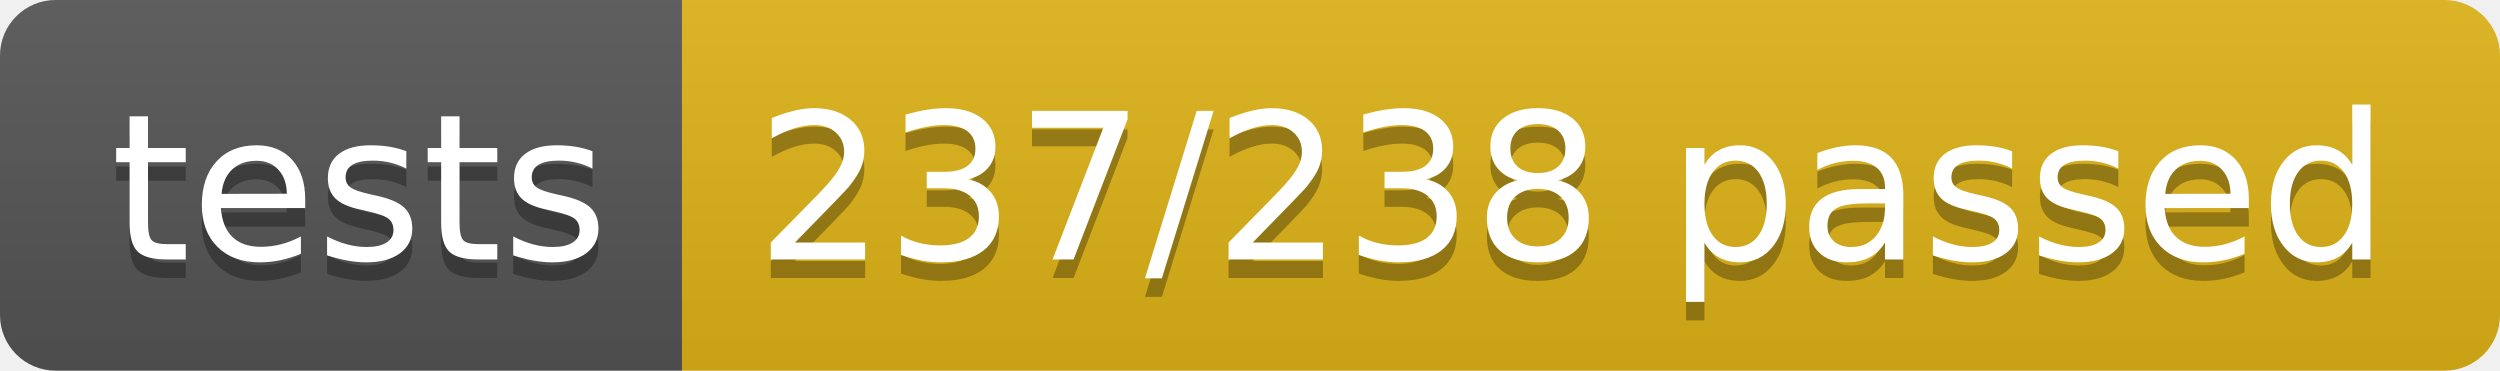
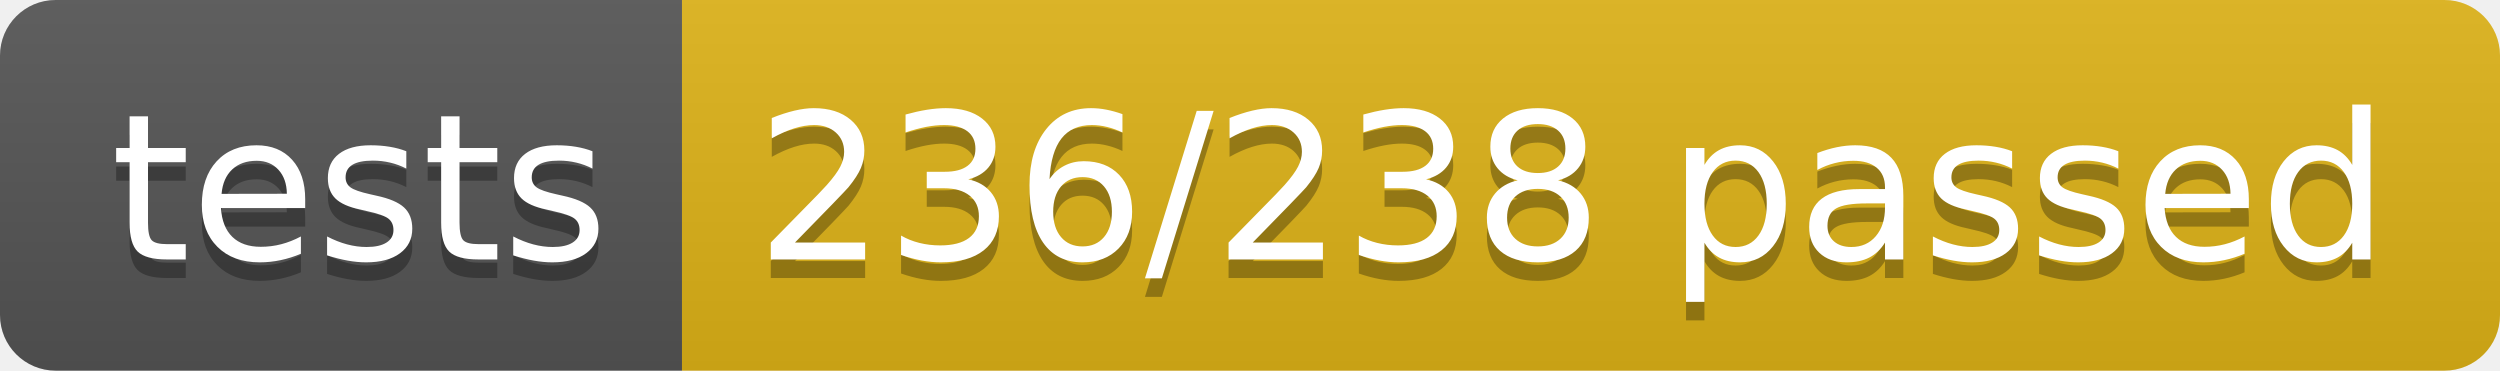
<svg xmlns="http://www.w3.org/2000/svg" width="134.9" height="20">
  <linearGradient id="smooth" x2="0" y2="100%">
    <stop offset="0" stop-color="#bbb" stop-opacity=".1" />
    <stop offset="1" stop-opacity=".1" />
  </linearGradient>
  <clipPath id="round">
    <rect width="134.9" height="20" rx="3" fill="#fff" />
  </clipPath>
  <g clip-path="url(#round)">
    <rect width="36.8" height="20" fill="#555" />
    <rect x="36.8" width="98.1" height="20" fill="#dfb317" />
    <rect width="134.9" height="20" fill="url(#smooth)" />
  </g>
  <g fill="#fff" text-anchor="middle" font-family="DejaVu Sans,Verdana,Geneva,sans-serif" font-size="110">
    <text x="194.0" y="150" fill="#010101" fill-opacity=".3" transform="scale(0.1)" textLength="268.0" lengthAdjust="spacing">tests</text>
    <text x="194.0" y="140" transform="scale(0.1)" textLength="268.0" lengthAdjust="spacing">tests</text>
-     <text x="848.5" y="150" fill="#010101" fill-opacity=".3" transform="scale(0.1)" textLength="881.0" lengthAdjust="spacing">237/238 passed</text>
-     <text x="848.5" y="140" transform="scale(0.1)" textLength="881.0" lengthAdjust="spacing">237/238 passed</text>
+     <text x="848.5" y="150" fill="#010101" fill-opacity=".3" transform="scale(0.1)" textLength="881.0" lengthAdjust="spacing">236/238 passed</text>
+     <text x="848.5" y="140" transform="scale(0.1)" textLength="881.0" lengthAdjust="spacing">236/238 passed</text>
  </g>
</svg>
